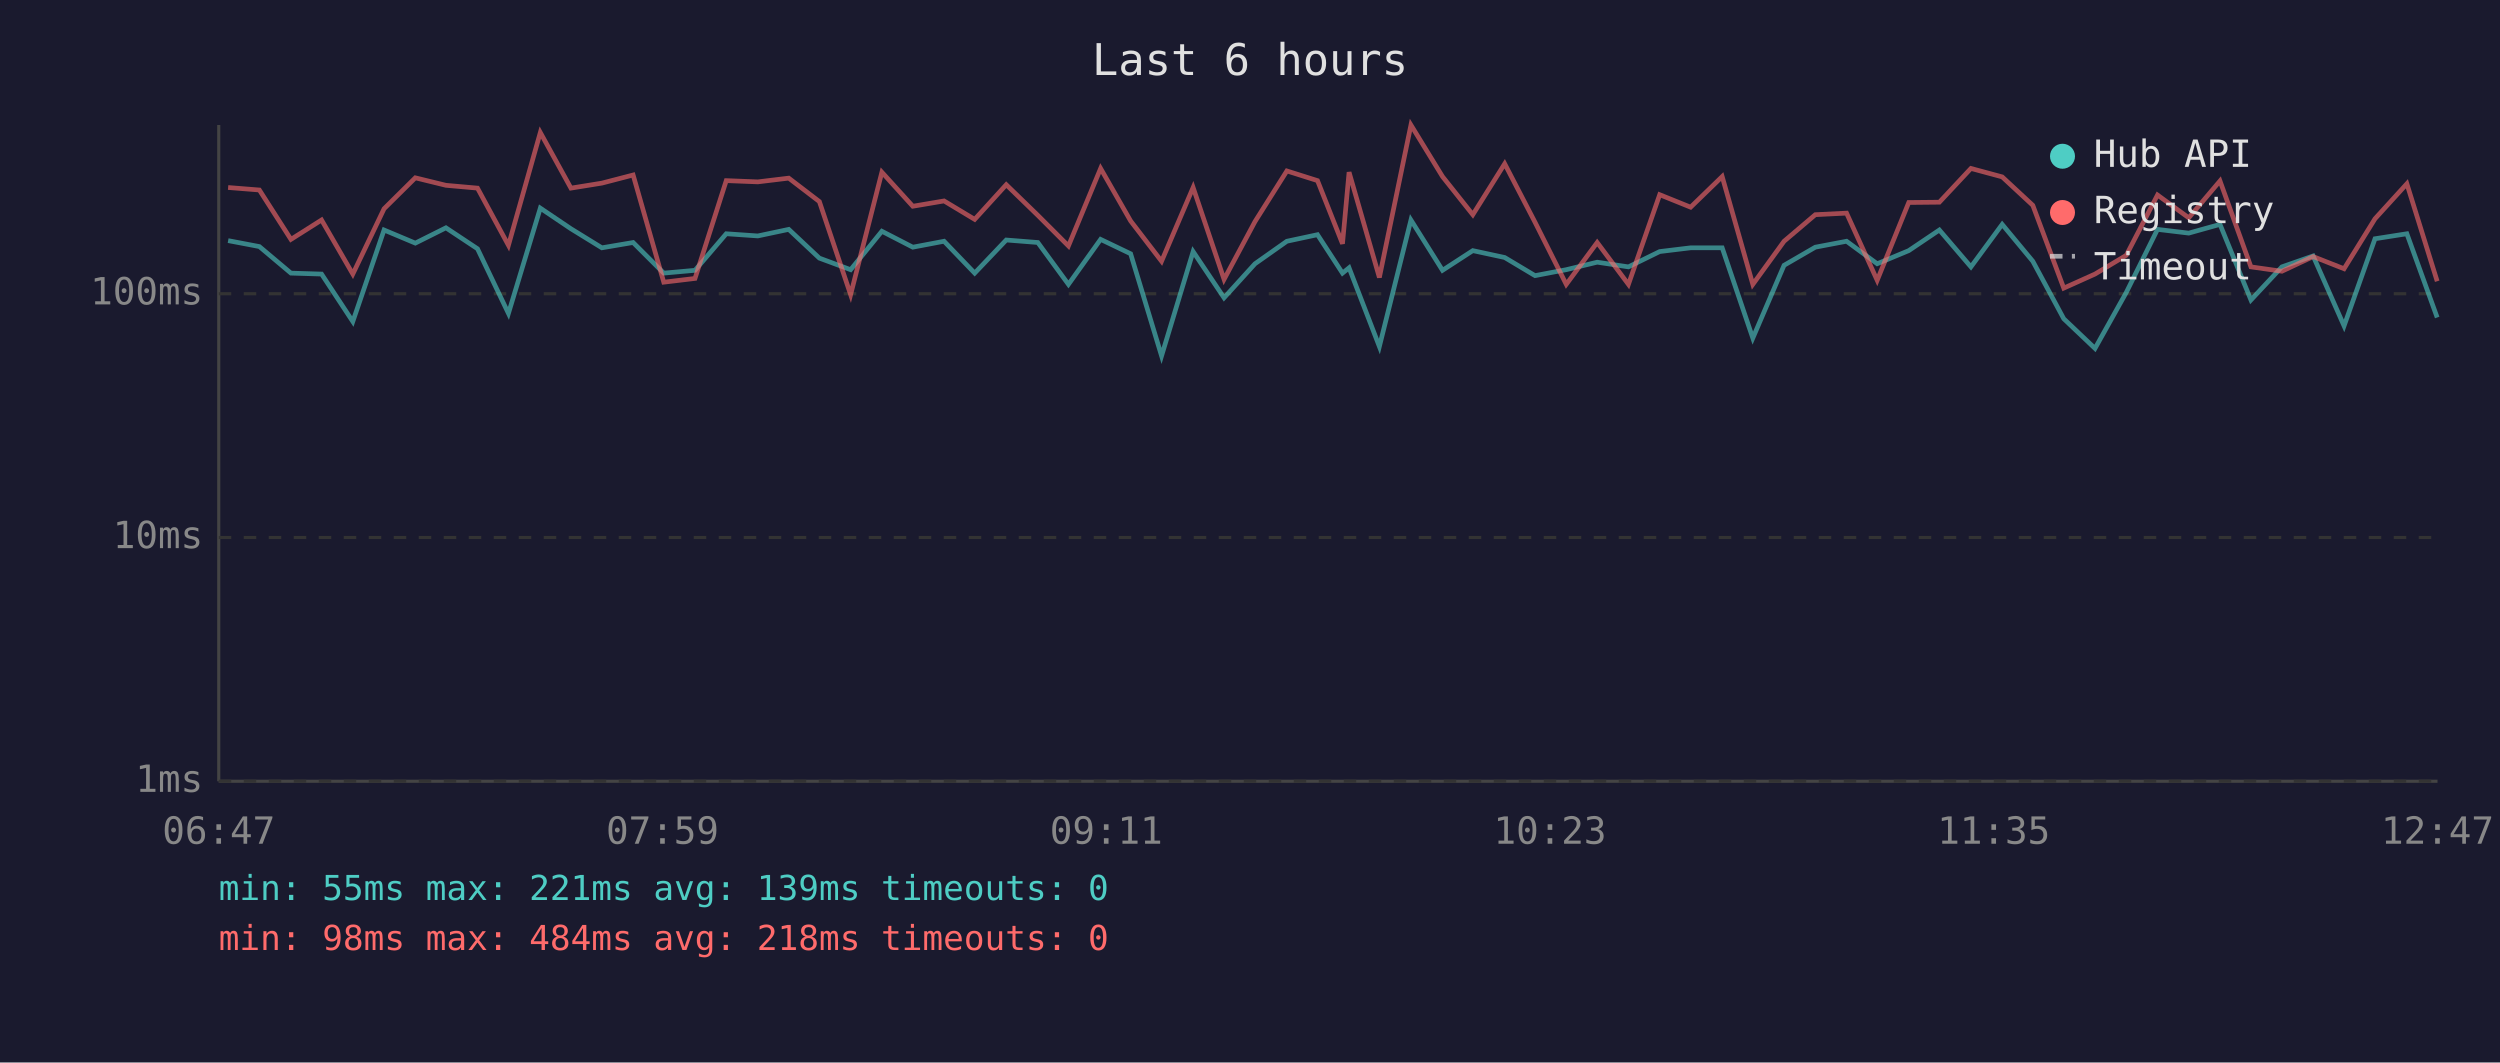
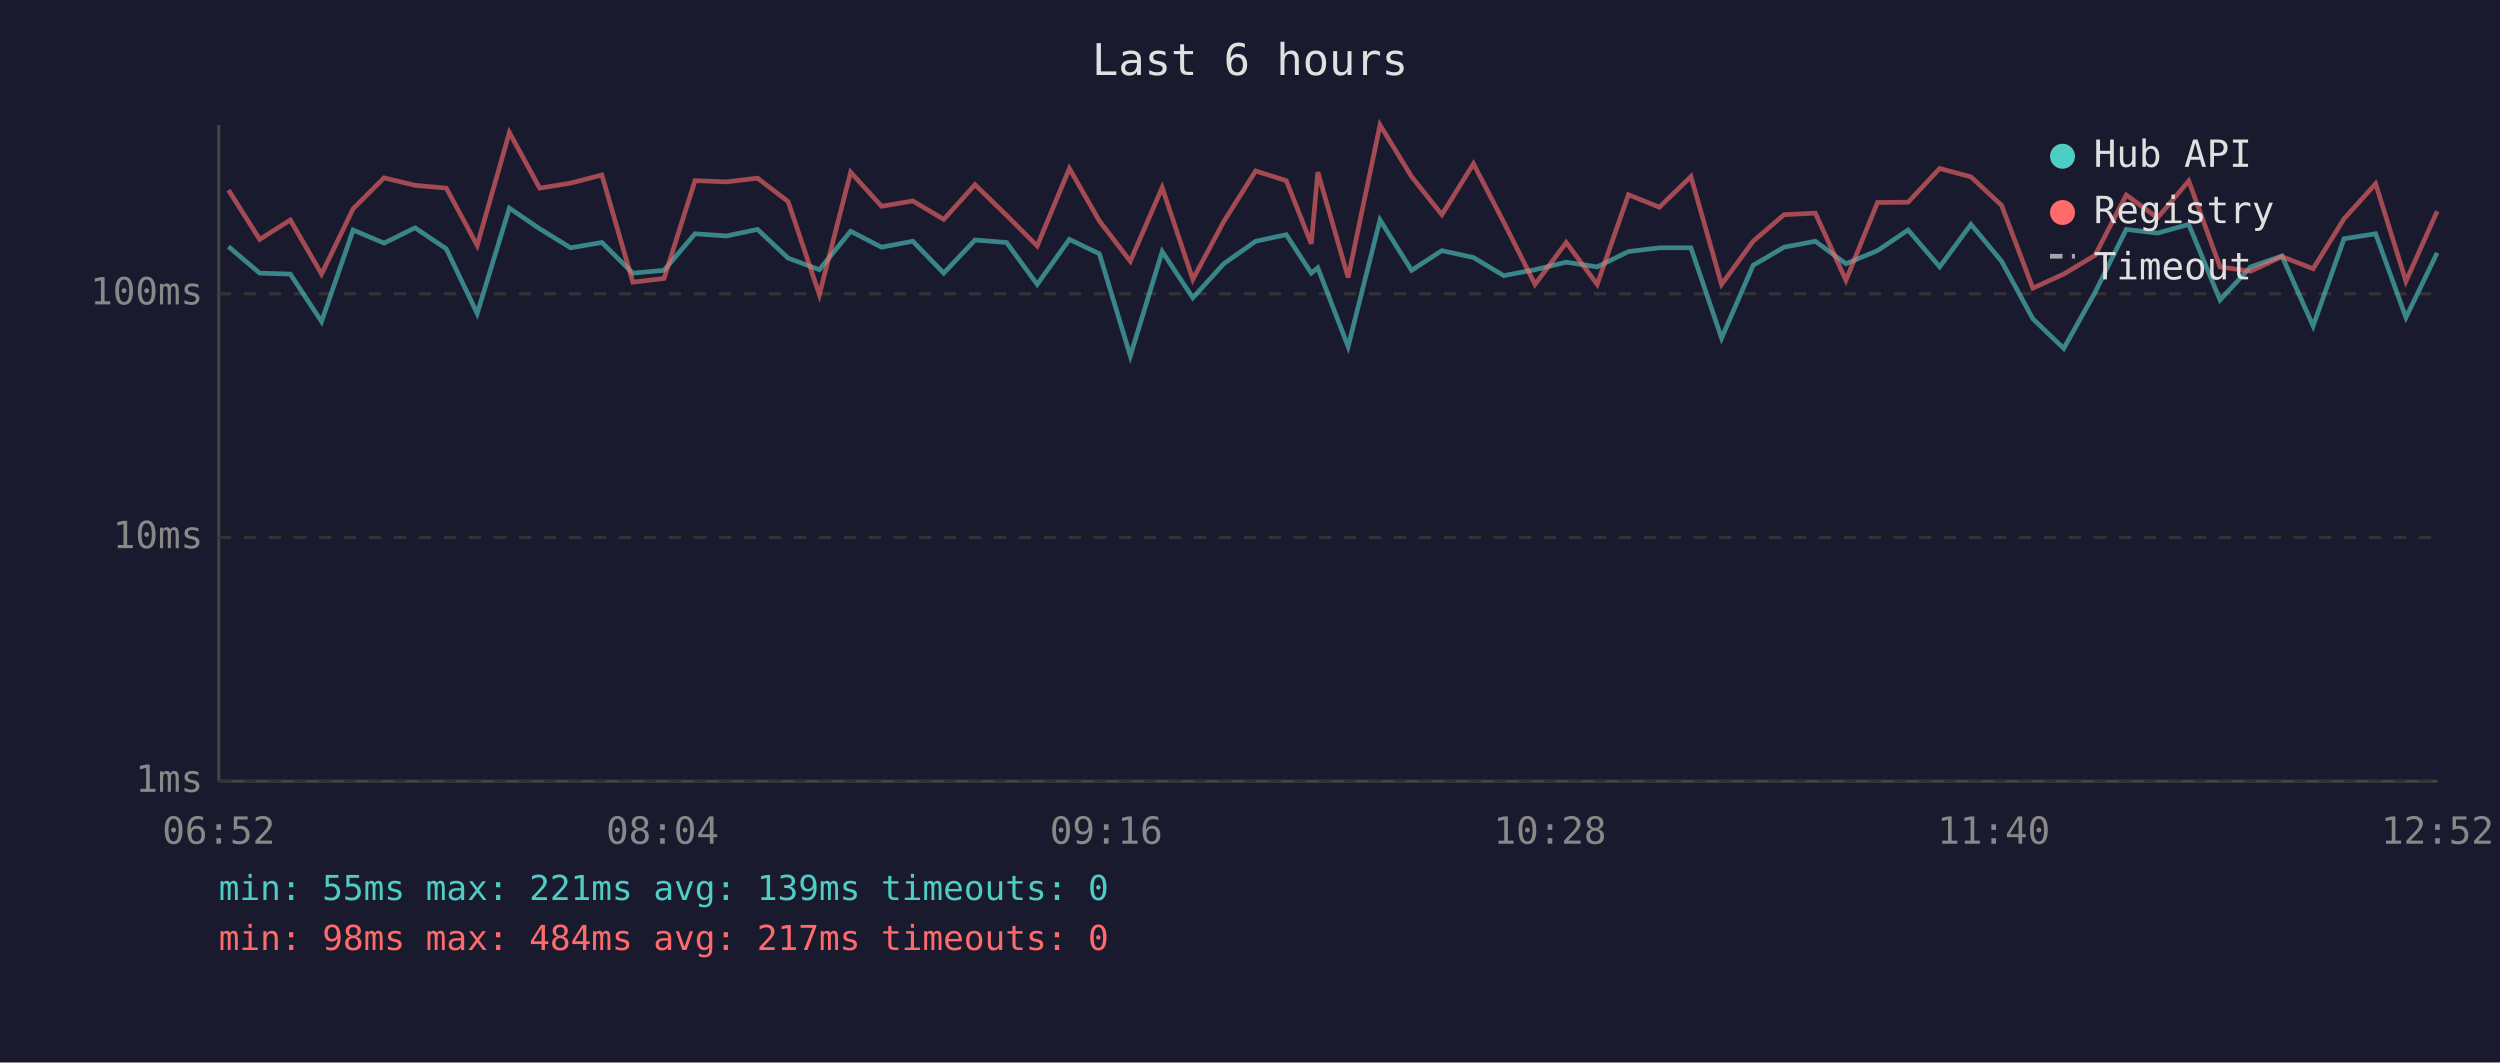
<svg xmlns="http://www.w3.org/2000/svg" viewBox="0 0 800 340" font-family="monospace" font-size="12">
  <rect width="800" height="340" fill="#1a1a2e" />
  <text x="400" y="24" fill="#e0e0e0" font-size="14" text-anchor="middle">Last 6 hours</text>
  <line x1="70" y1="40" x2="70" y2="250" stroke="#444" stroke-width="1" />
  <line x1="70" y1="250" x2="780" y2="250" stroke="#444" stroke-width="1" />
  <line x1="70" y1="250" x2="780" y2="250" stroke="#333" stroke-width="1" stroke-dasharray="4" />
  <text x="65" y="250" fill="#888" text-anchor="end" dominant-baseline="middle">1ms</text>
  <line x1="70" y1="172" x2="780" y2="172" stroke="#333" stroke-width="1" stroke-dasharray="4" />
  <text x="65" y="172" fill="#888" text-anchor="end" dominant-baseline="middle">10ms</text>
  <line x1="70" y1="94" x2="780" y2="94" stroke="#333" stroke-width="1" stroke-dasharray="4" />
  <text x="65" y="94" fill="#888" text-anchor="end" dominant-baseline="middle">100ms</text>
-   <text x="70" y="270" fill="#888" text-anchor="middle">06:47</text>
-   <text x="212" y="270" fill="#888" text-anchor="middle">07:59</text>
-   <text x="354" y="270" fill="#888" text-anchor="middle">09:11</text>
-   <text x="496" y="270" fill="#888" text-anchor="middle">10:23</text>
-   <text x="638" y="270" fill="#888" text-anchor="middle">11:35</text>
-   <text x="780" y="270" fill="#888" text-anchor="middle">12:47</text>
-   <polyline points="73.0,77.0 83.0,78.9 93.1,87.4 102.9,87.7 112.9,102.9 122.9,73.6 132.9,77.8 142.7,72.9 152.8,79.6 162.7,100.3 172.9,66.6 182.7,73.2 192.6,79.3 202.6,77.6 212.4,87.4 222.4,86.5 232.4,74.8 242.5,75.5 252.4,73.4 262.2,82.6 272.2,86.3 282.2,74.0 292.1,79.1 302.1,77.2 311.9,87.4 322.0,76.8 332.1,77.6 341.9,91.0 352.2,76.6 361.8,81.2 371.7,113.9 381.8,80.5 391.7,95.3 401.6,84.4 411.8,77.2 421.6,75.1 429.6,87.4 431.7,85.7 441.4,110.9 451.5,70.4 461.6,86.5 471.3,80.2 481.5,82.4 491.2,88.2 501.2,86.3 511.1,83.9 521.1,85.4 531.1,80.5 541.0,79.3 551.1,79.3 560.9,108.2 570.9,84.9 580.9,79.1 590.9,77.2 600.7,84.4 610.8,80.2 620.6,73.6 630.7,85.4 640.7,71.8 650.5,83.6 660.4,102.0 670.4,111.5 680.4,93.6 690.4,73.4 700.4,74.6 710.4,71.8 720.3,96.0 730.2,85.4 740.2,81.9 750.1,104.3 760.0,76.4 770.2,74.8 779.9,101.6" fill="none" stroke="#4ecdc4" stroke-width="1.5" opacity="0.6" />
-   <polyline points="73.0,60.0 83.0,60.8 93.1,76.6 102.9,70.4 112.9,87.7 122.9,66.8 132.9,56.9 142.7,59.3 152.8,60.2 162.7,78.5 172.9,42.4 182.7,60.2 192.6,58.6 202.6,56.0 212.4,90.3 222.4,89.1 232.4,57.8 242.5,58.2 252.4,57.0 262.2,64.5 272.2,94.3 282.2,55.1 292.1,66.0 302.1,64.3 311.9,70.2 322.0,59.1 332.1,68.9 341.9,78.7 352.2,53.9 361.8,70.7 371.7,83.6 381.8,60.0 391.7,89.4 401.6,70.9 411.8,54.7 421.6,57.8 429.6,78.0 431.7,55.1 441.4,88.8 451.5,40.0 461.6,56.5 471.3,68.7 481.5,52.4 491.2,71.1 501.2,91.0 511.1,77.6 521.1,91.0 531.1,62.3 541.0,66.3 551.1,56.5 560.9,91.0 570.9,77.2 580.9,68.7 590.9,68.2 600.7,89.7 610.8,64.8 620.6,64.7 630.7,53.9 640.7,56.6 650.5,65.7 660.4,92.2 670.4,87.7 680.4,81.7 690.4,62.4 700.4,69.7 710.4,57.9 720.3,85.4 730.2,86.8 740.2,82.1 750.1,86.0 760.0,70.0 770.2,58.8 779.9,90.0" fill="none" stroke="#ff6b6b" stroke-width="1.5" opacity="0.6" />
+   <text x="70" y="270" fill="#888" text-anchor="middle">06:52</text>
+   <text x="212" y="270" fill="#888" text-anchor="middle">08:04</text>
+   <text x="354" y="270" fill="#888" text-anchor="middle">09:16</text>
+   <text x="496" y="270" fill="#888" text-anchor="middle">10:28</text>
+   <text x="638" y="270" fill="#888" text-anchor="middle">11:40</text>
+   <text x="780" y="270" fill="#888" text-anchor="middle">12:52</text>
+   <polyline points="73.1,78.9 83.1,87.4 92.9,87.7 102.9,102.9 113.0,73.6 122.9,77.8 132.8,72.9 142.8,79.6 152.7,100.3 163.0,66.6 172.7,73.2 182.6,79.3 192.6,77.6 202.5,87.4 212.5,86.5 222.4,74.8 232.5,75.5 242.4,73.4 252.2,82.6 262.2,86.3 272.2,74.0 282.1,79.1 292.1,77.2 302.0,87.4 312.0,76.8 322.1,77.6 331.9,91.0 342.2,76.6 351.8,81.2 361.7,113.9 371.9,80.5 381.7,95.3 391.6,84.4 401.8,77.2 411.6,75.1 419.6,87.4 421.7,85.7 431.4,110.9 441.6,70.4 451.7,86.5 461.4,80.2 471.5,82.4 481.2,88.2 491.2,86.3 501.2,83.9 511.1,85.4 521.1,80.5 531.0,79.3 541.1,79.3 550.9,108.2 561.0,84.9 570.9,79.1 580.9,77.2 590.7,84.4 600.8,80.2 610.6,73.6 620.7,85.4 630.7,71.8 640.5,83.6 650.5,102.0 660.4,111.5 670.4,93.6 680.4,73.4 690.4,74.6 700.4,71.8 710.4,96.0 720.2,85.4 730.2,81.9 740.2,104.3 750.1,76.4 760.2,74.8 769.9,101.6 779.9,80.9" fill="none" stroke="#4ecdc4" stroke-width="1.5" opacity="0.6" />
+   <polyline points="73.1,60.8 83.1,76.6 92.9,70.4 102.9,87.7 113.0,66.8 122.9,56.9 132.8,59.3 142.8,60.2 152.7,78.5 163.0,42.4 172.7,60.2 182.6,58.6 192.6,56.0 202.5,90.3 212.5,89.1 222.4,57.8 232.5,58.2 242.4,57.0 252.2,64.5 262.2,94.3 272.2,55.1 282.1,66.0 292.1,64.3 302.0,70.2 312.0,59.1 322.1,68.9 331.9,78.7 342.2,53.9 351.8,70.7 361.7,83.6 371.9,60.0 381.7,89.4 391.6,70.9 401.8,54.7 411.6,57.8 419.6,78.0 421.7,55.1 431.4,88.8 441.6,40.0 451.7,56.5 461.4,68.7 471.5,52.4 481.2,71.1 491.2,91.0 501.2,77.6 511.1,91.0 521.1,62.3 531.0,66.3 541.1,56.5 550.9,91.0 561.0,77.2 570.9,68.7 580.9,68.2 590.7,89.7 600.8,64.8 610.6,64.7 620.7,53.9 630.7,56.6 640.5,65.7 650.5,92.2 660.4,87.7 670.4,81.7 680.4,62.4 690.4,69.7 700.4,57.9 710.4,85.4 720.2,86.8 730.2,82.1 740.2,86.0 750.1,70.0 760.2,58.8 769.9,90.0 779.9,67.6" fill="none" stroke="#ff6b6b" stroke-width="1.5" opacity="0.6" />
  <circle cx="660" cy="50" r="4" fill="#4ecdc4" />
  <text x="670" y="50" fill="#e0e0e0" dominant-baseline="middle">Hub API</text>
  <circle cx="660" cy="68" r="4" fill="#ff6b6b" />
  <text x="670" y="68" fill="#e0e0e0" dominant-baseline="middle">Registry</text>
  <line x1="656" y1="82" x2="664" y2="82" stroke="#e0e0e0" stroke-width="1.5" stroke-dasharray="4,3" opacity="0.7" />
  <text x="670" y="86" fill="#e0e0e0" dominant-baseline="middle">Timeout</text>
  <text x="70" y="288" fill="#4ecdc4" font-size="11">min: 55ms  max: 221ms  avg: 139ms  timeouts: 0</text>
-   <text x="70" y="304" fill="#ff6b6b" font-size="11">min: 98ms  max: 484ms  avg: 218ms  timeouts: 0</text>
+   <text x="70" y="304" fill="#ff6b6b" font-size="11">min: 98ms  max: 484ms  avg: 217ms  timeouts: 0</text>
</svg>
